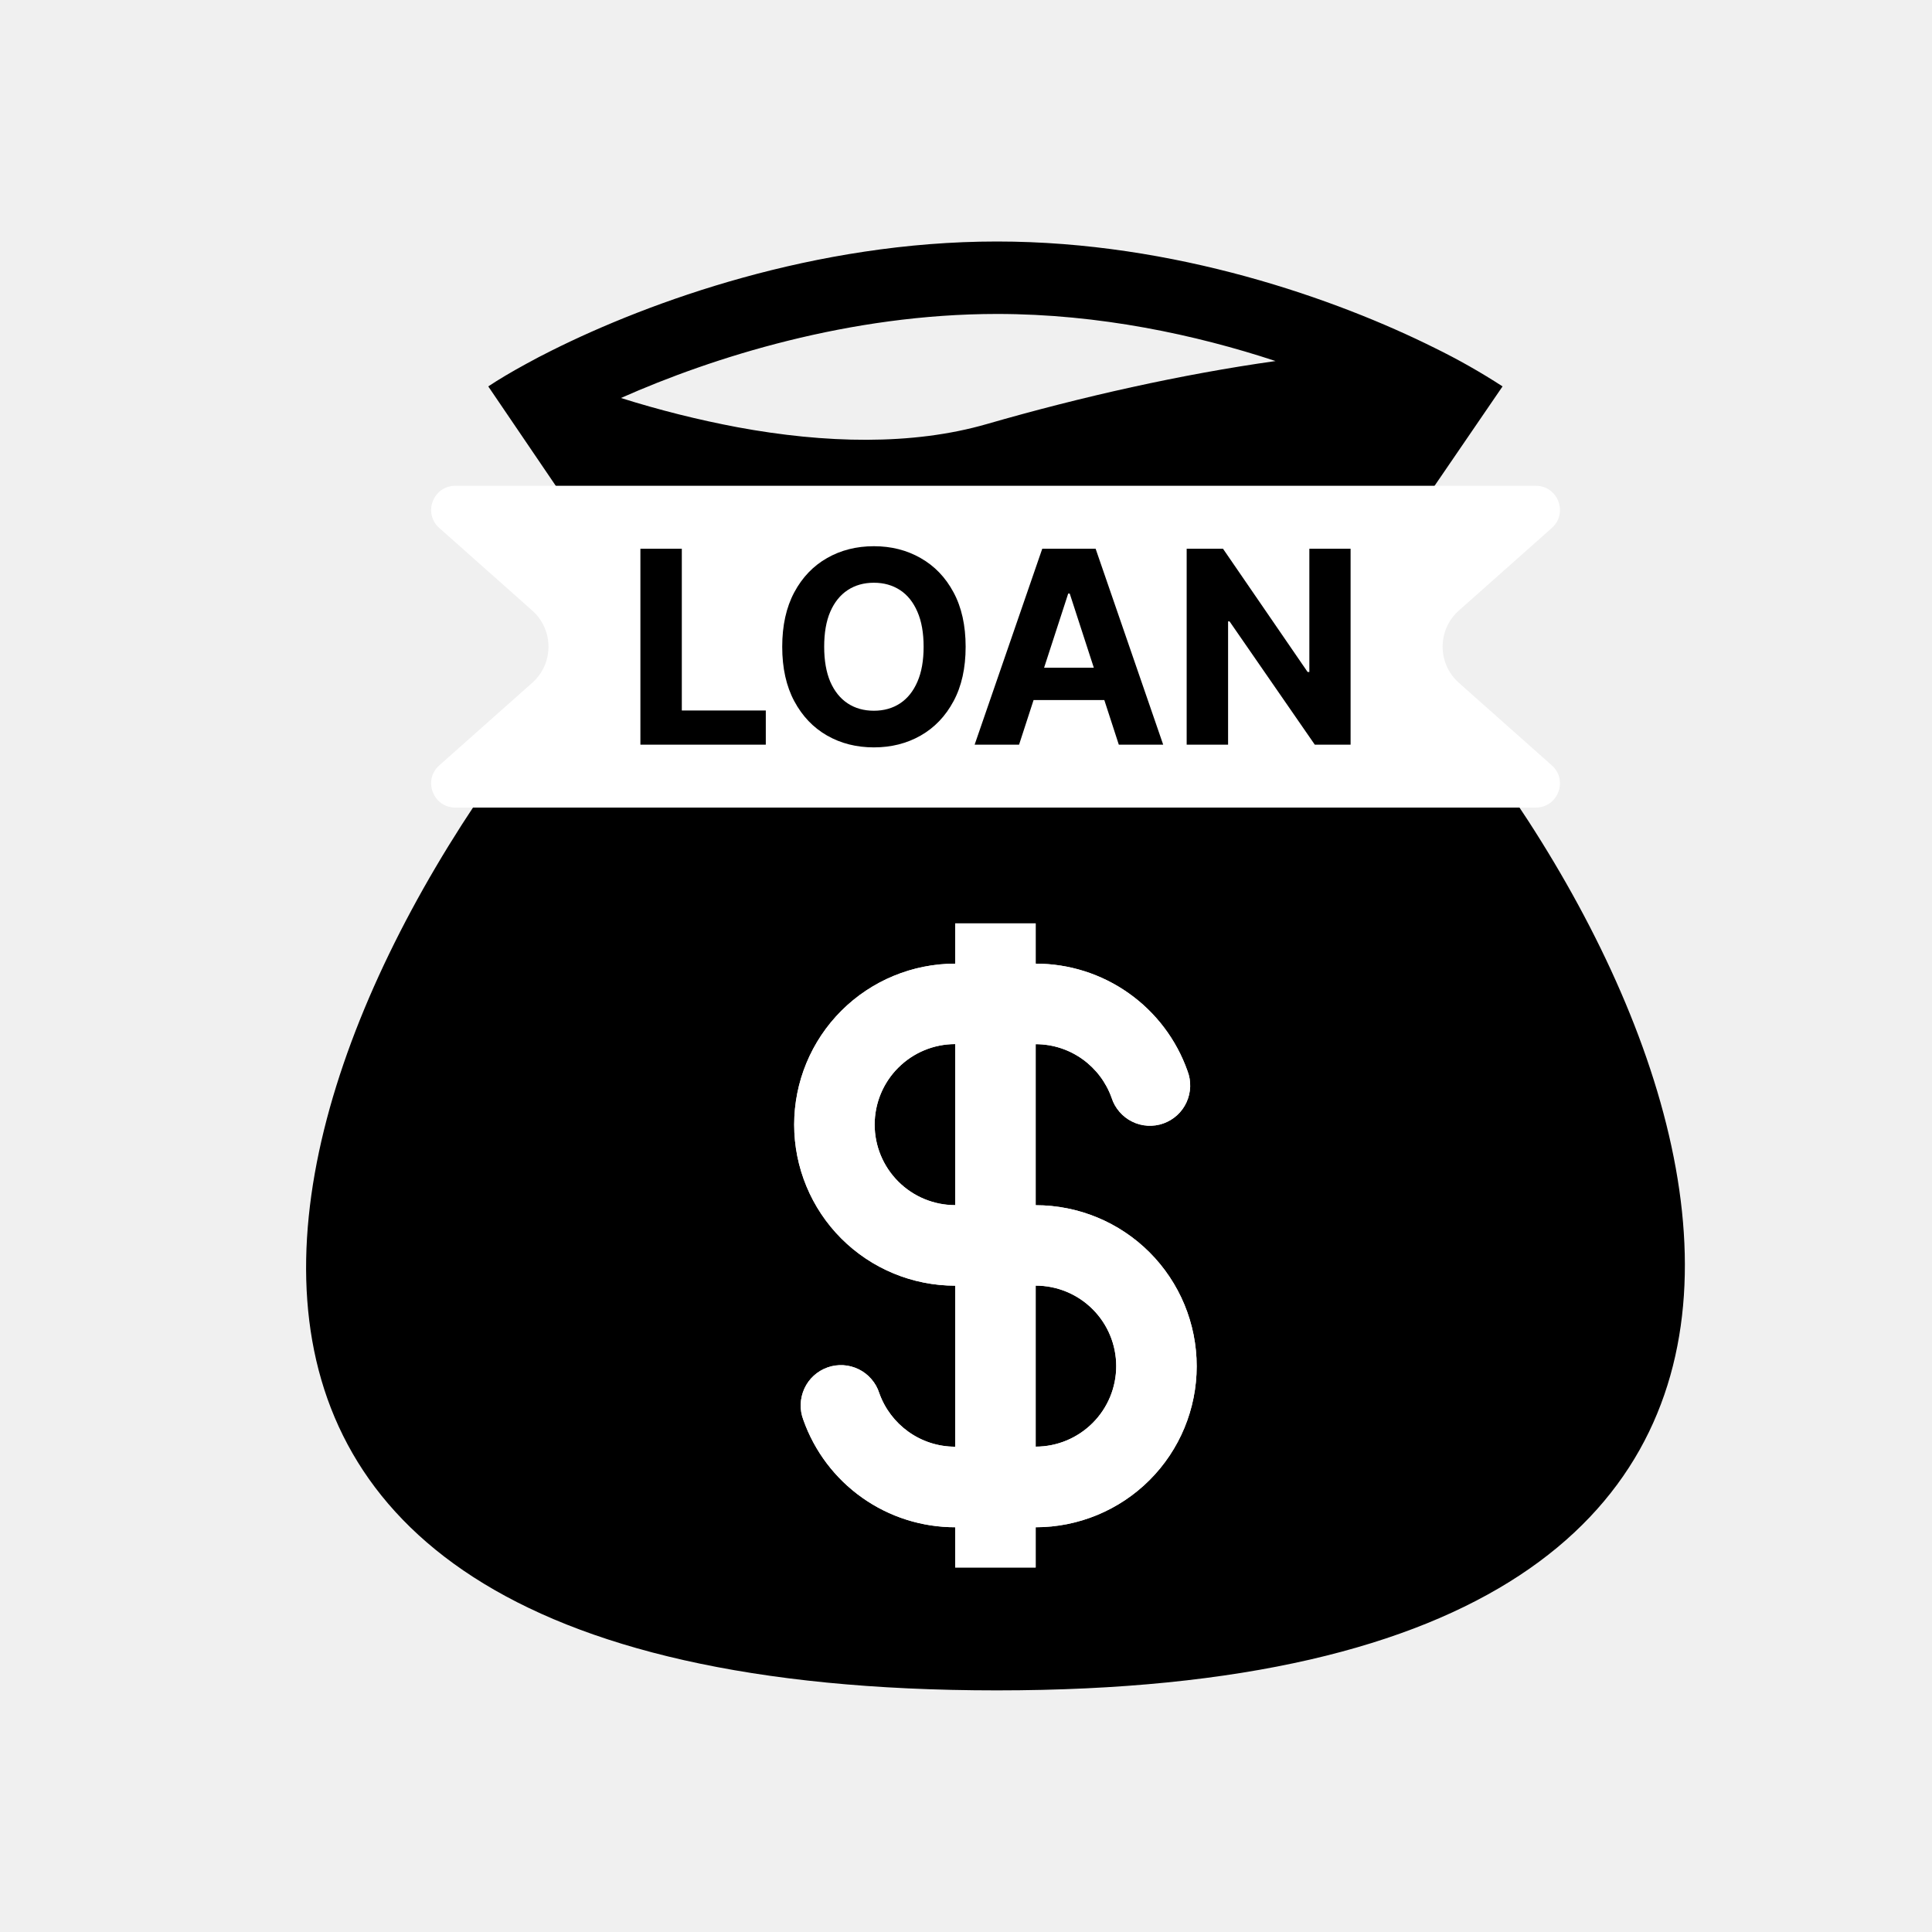
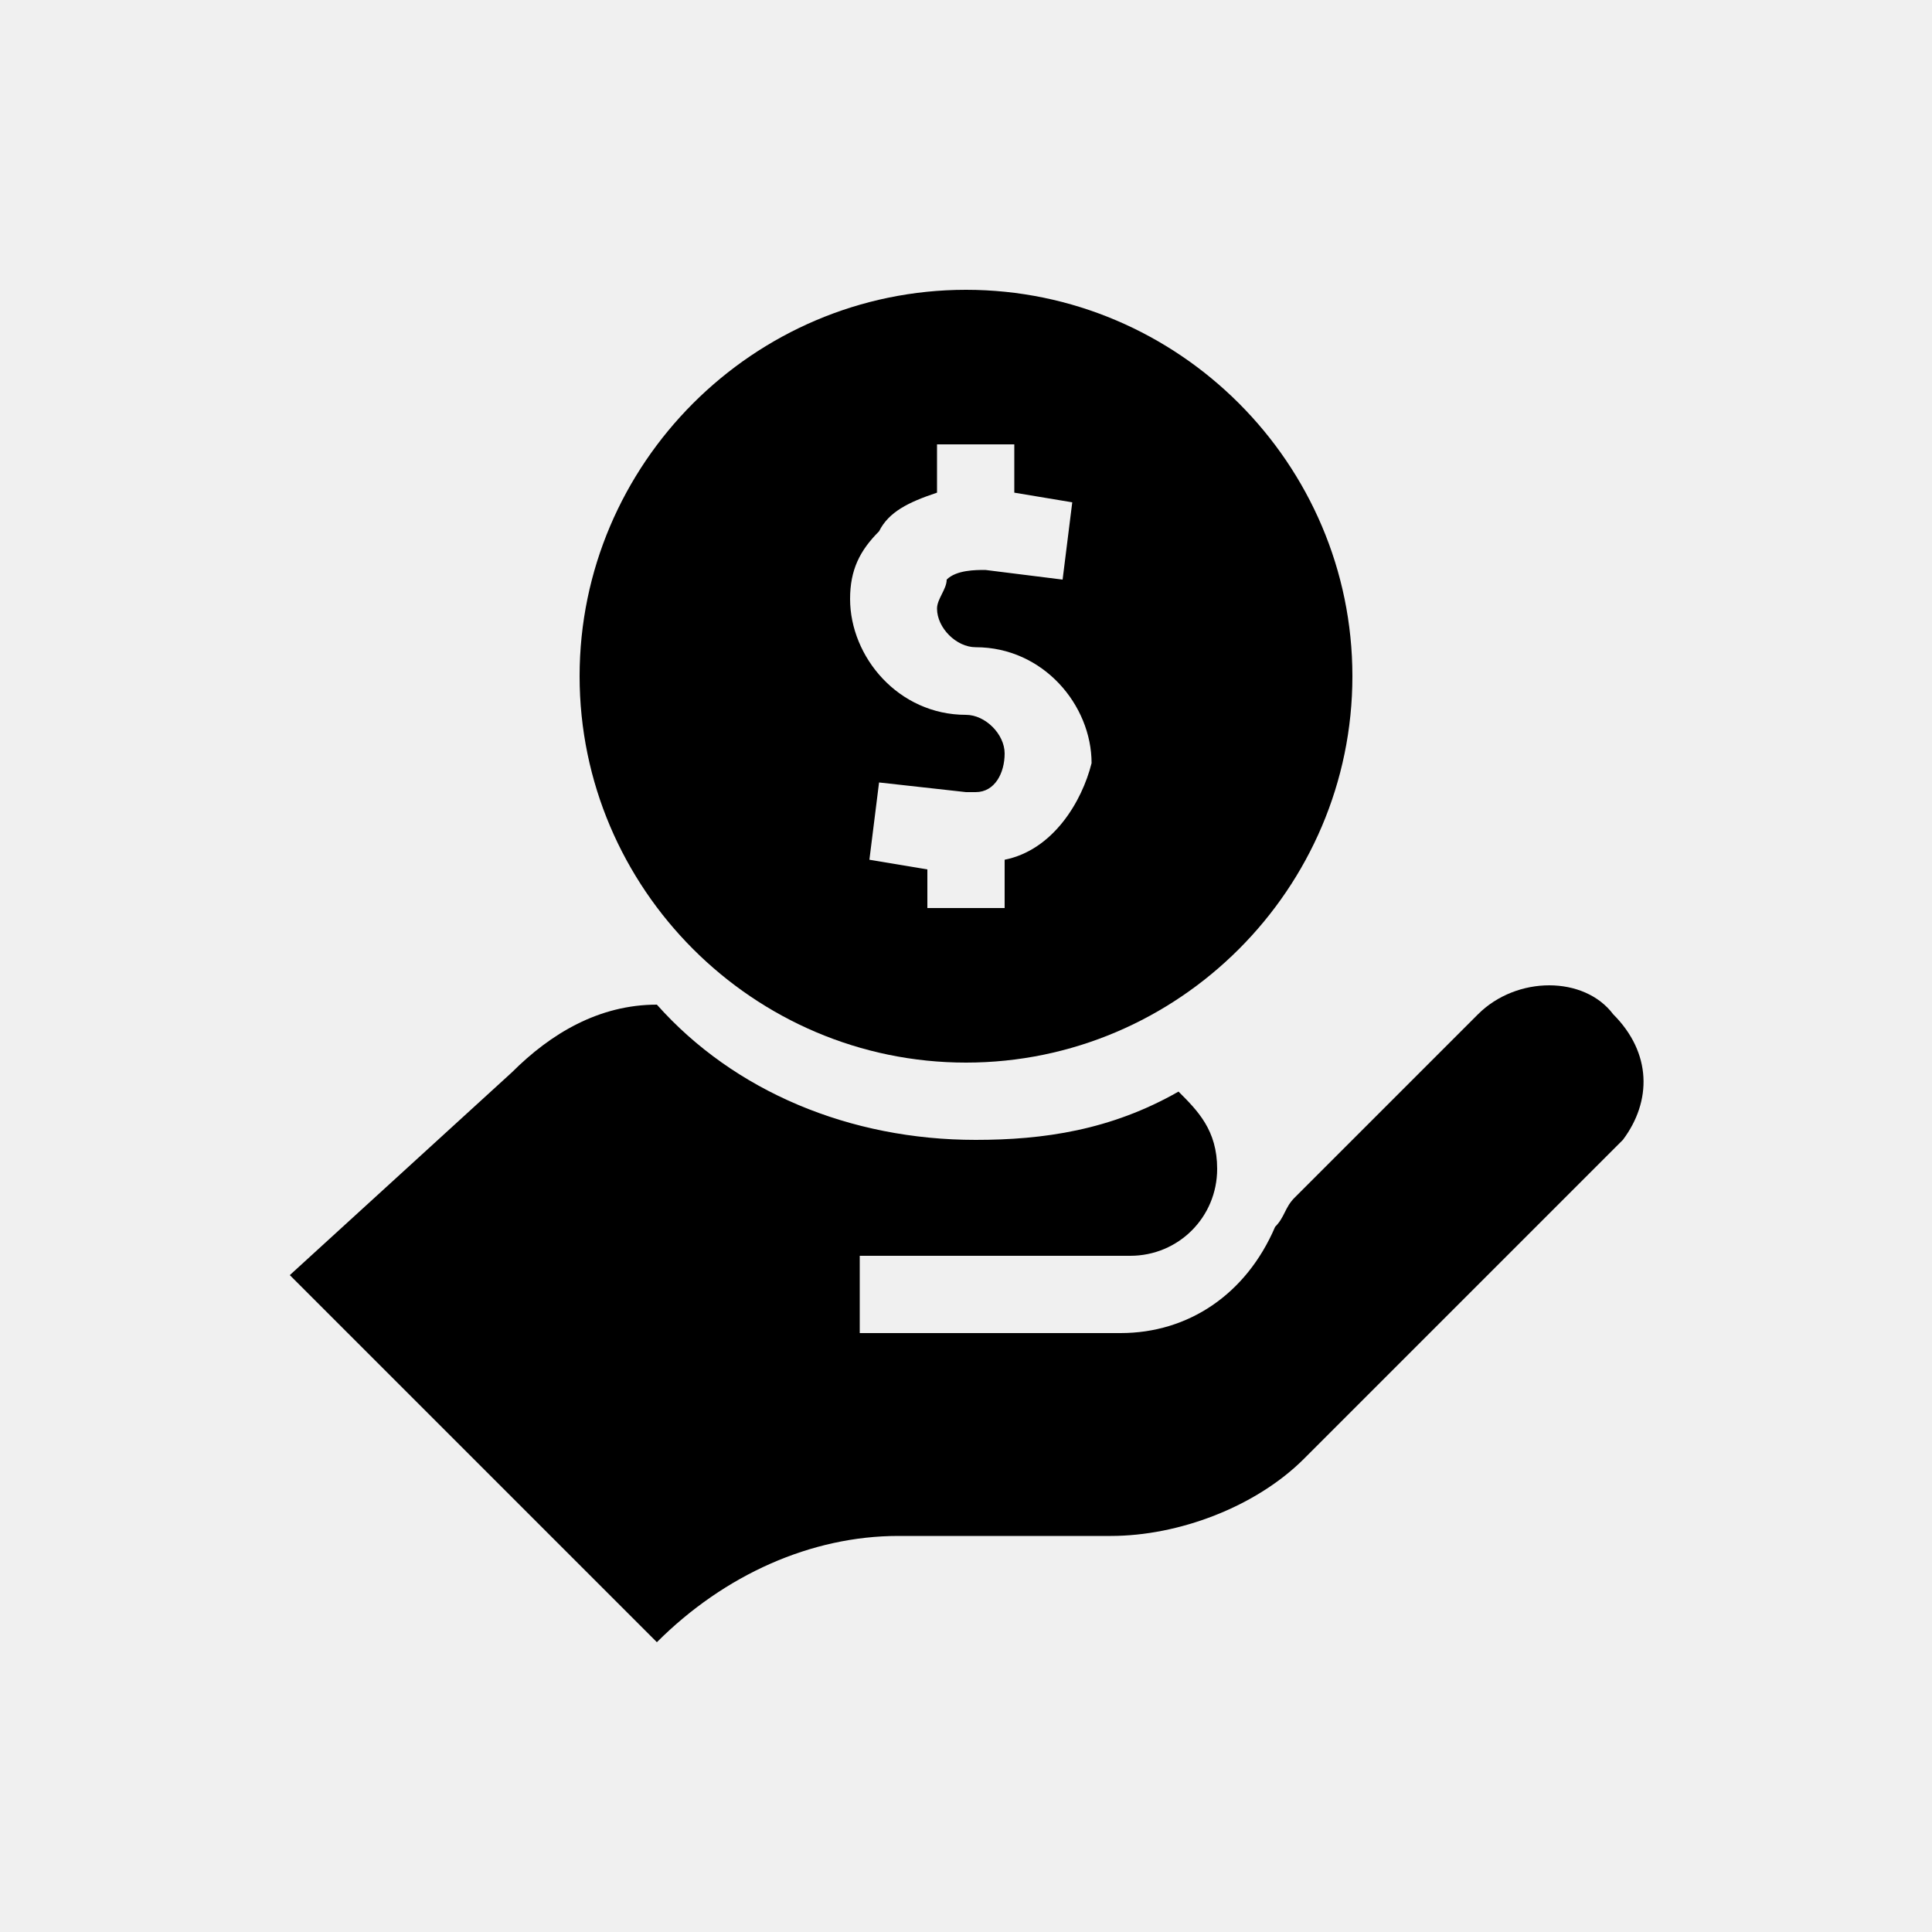
<svg xmlns="http://www.w3.org/2000/svg" version="1.1" width="32" height="32" viewBox="0 0 32 32">
-   <path fill="#000" d="M16.513 4c-3.011 0-5.755 0.995-7.378 1.807-0.147 0.073-0.284 0.145-0.411 0.215-0.252 0.137-0.467 0.265-0.637 0.378l1.847 2.719 0.869 0.346c3.397 1.714 7.953 1.714 11.351 0l0.987-0.512 1.746-2.553c-0.362-0.235-0.738-0.448-1.126-0.638-1.615-0.804-4.294-1.762-7.248-1.762zM12.219 7.077c-0.654-0.123-1.3-0.285-1.934-0.485 1.521-0.675 3.787-1.392 6.229-1.392 1.691 0 3.291 0.344 4.613 0.78-1.55 0.218-3.204 0.588-4.78 1.043-1.24 0.359-2.689 0.32-4.128 0.054zM22.859 10.453c5.571 5.953 9.961 17.545-6.346 17.545s-12.021-11.38-6.405-17.541l0.155 0.079c3.737 1.885 8.695 1.885 12.432 0l0.164-0.083zM15.821 17.294c-0.354 0-0.693 0.14-0.943 0.391s-0.391 0.589-0.391 0.943c0 0.354 0.14 0.693 0.391 0.943s0.589 0.391 0.943 0.391v-2.667zM17.154 15.961v-0.667h-1.333v0.667c-0.707 0-1.386 0.281-1.886 0.781s-0.781 1.178-0.781 1.886c0 0.707 0.281 1.386 0.781 1.886s1.178 0.781 1.886 0.781v2.667c-0.58 0-1.074-0.37-1.258-0.889-0.027-0.085-0.071-0.163-0.13-0.231s-0.129-0.123-0.209-0.162c-0.080-0.039-0.167-0.063-0.256-0.068s-0.178 0.007-0.262 0.037c-0.084 0.030-0.161 0.076-0.227 0.136s-0.119 0.133-0.156 0.214-0.058 0.169-0.061 0.258c-0.003 0.089 0.012 0.178 0.044 0.261 0.184 0.52 0.524 0.97 0.975 1.289s0.988 0.489 1.54 0.489v0.667h1.333v-0.667c0.707 0 1.386-0.281 1.886-0.781s0.781-1.178 0.781-1.886-0.281-1.385-0.781-1.886c-0.5-0.5-1.178-0.781-1.886-0.781v-2.667c0.58 0 1.074 0.37 1.258 0.889 0.027 0.085 0.071 0.163 0.13 0.231s0.129 0.123 0.209 0.162c0.080 0.040 0.167 0.063 0.256 0.068s0.178-0.007 0.262-0.037c0.084-0.030 0.161-0.076 0.227-0.136s0.119-0.133 0.156-0.214c0.037-0.081 0.058-0.169 0.061-0.258s-0.012-0.178-0.044-0.261c-0.184-0.52-0.524-0.97-0.975-1.289s-0.988-0.489-1.54-0.489zM17.154 21.294v2.667c0.354 0 0.693-0.141 0.943-0.391s0.391-0.589 0.391-0.943c0-0.354-0.14-0.693-0.391-0.943s-0.589-0.39-0.943-0.39z" />
-   <path fill="#fff" d="M17.154 15.961v-0.667h-1.333v0.667c-0.707 0-1.386 0.281-1.886 0.781s-0.781 1.178-0.781 1.886c0 0.707 0.281 1.386 0.781 1.886s1.178 0.781 1.886 0.781v2.667c-0.58 0-1.074-0.37-1.258-0.889-0.027-0.085-0.071-0.163-0.13-0.231s-0.129-0.123-0.209-0.162c-0.080-0.039-0.167-0.063-0.256-0.068s-0.178 0.007-0.262 0.037c-0.084 0.030-0.161 0.076-0.227 0.136s-0.119 0.133-0.156 0.214-0.058 0.169-0.061 0.258c-0.003 0.089 0.012 0.178 0.044 0.261 0.184 0.52 0.524 0.97 0.975 1.289s0.988 0.489 1.54 0.489v0.667h1.333v-0.667c0.707 0 1.386-0.281 1.886-0.781s0.781-1.178 0.781-1.886-0.281-1.385-0.781-1.886c-0.5-0.5-1.178-0.781-1.886-0.781v-2.667c0.58 0 1.074 0.37 1.258 0.889 0.027 0.085 0.071 0.163 0.13 0.231s0.129 0.123 0.209 0.162c0.080 0.040 0.167 0.063 0.256 0.068s0.178-0.007 0.262-0.037c0.084-0.030 0.161-0.076 0.227-0.136s0.119-0.133 0.156-0.214c0.037-0.081 0.058-0.169 0.061-0.258s-0.012-0.178-0.044-0.261c-0.184-0.52-0.524-0.97-0.975-1.289s-0.988-0.489-1.54-0.489zM14.878 17.684c0.25-0.25 0.589-0.391 0.943-0.391v2.667c-0.354 0-0.693-0.14-0.943-0.391s-0.391-0.589-0.391-0.943c0-0.354 0.14-0.693 0.391-0.943zM17.154 23.961v-2.667c0.354 0 0.693 0.14 0.943 0.39s0.391 0.589 0.391 0.943c0 0.354-0.14 0.693-0.391 0.943s-0.589 0.391-0.943 0.391z" />
-   <path fill="#fff" d="M7.276 8.745c-0.275-0.244-0.102-0.699 0.266-0.699h17.895c0.368 0 0.541 0.455 0.266 0.699l-1.54 1.368c-0.358 0.318-0.358 0.878 0 1.196l1.54 1.368c0.275 0.244 0.102 0.699-0.266 0.699h-17.895c-0.368 0-0.541-0.455-0.266-0.699l1.54-1.368c0.358-0.318 0.358-0.878 0-1.196l-1.54-1.368z" />
-   <path fill="#000" d="M10.607 12.334v-3.245h0.686v2.679h1.391v0.566h-2.077z" />
-   <path fill="#000" d="M15.994 10.712c0 0.354-0.067 0.655-0.201 0.903-0.133 0.248-0.315 0.438-0.545 0.569-0.229 0.13-0.487 0.195-0.773 0.195-0.288 0-0.547-0.065-0.776-0.196s-0.41-0.321-0.543-0.569c-0.133-0.248-0.2-0.549-0.2-0.901 0-0.354 0.067-0.655 0.2-0.903s0.314-0.437 0.543-0.567c0.229-0.131 0.488-0.196 0.776-0.196 0.286 0 0.544 0.065 0.773 0.196 0.23 0.13 0.412 0.319 0.545 0.567 0.134 0.248 0.201 0.549 0.201 0.903zM15.298 10.712c0-0.229-0.034-0.422-0.103-0.58-0.068-0.157-0.163-0.277-0.287-0.358s-0.268-0.122-0.434-0.122c-0.166 0-0.311 0.041-0.434 0.122s-0.22 0.201-0.288 0.358c-0.068 0.157-0.101 0.351-0.101 0.58s0.034 0.422 0.101 0.58c0.069 0.157 0.165 0.277 0.288 0.358s0.268 0.122 0.434 0.122c0.166 0 0.311-0.041 0.434-0.122s0.219-0.201 0.287-0.358c0.069-0.157 0.103-0.351 0.103-0.58z" />
-   <path fill="#000" d="M16.878 12.334h-0.735l1.12-3.245h0.884l1.119 3.245h-0.735l-0.813-2.503h-0.025l-0.814 2.503zM16.832 11.059h1.736v0.536h-1.736v-0.536z" />
-   <path fill="#000" d="M22.37 9.089v3.245h-0.593l-1.412-2.042h-0.024v2.042h-0.686v-3.245h0.602l1.401 2.041h0.029v-2.041h0.683z" />
+   <path d="M16 4.8c-3.52 0-6.4 2.88-6.4 6.4s2.88 6.4 6.4 6.4 6.4-2.88 6.4-6.4-2.88-6.4-6.4-6.4zM16.64 14.24v0.8h-1.28v-0.64l-0.96-0.16 0.16-1.28 1.44 0.16c0 0 0 0 0.16 0 0.32 0 0.48-0.32 0.48-0.64s-0.32-0.64-0.64-0.64c-1.12 0-1.92-0.96-1.92-1.92 0-0.48 0.16-0.8 0.48-1.12 0.16-0.32 0.48-0.48 0.96-0.64v-0.8h1.28v0.8l0.96 0.16-0.16 1.28-1.28-0.16c-0.16 0-0.48 0-0.64 0.16 0 0.16-0.16 0.32-0.16 0.48 0 0.32 0.32 0.64 0.64 0.64 1.12 0 1.92 0.96 1.92 1.92-0.16 0.64-0.64 1.44-1.44 1.6z" />
+   <path d="M26.72 16.8c-0.48-0.64-1.6-0.64-2.24 0l-3.040 3.040c-0.16 0.16-0.16 0.32-0.32 0.48-0.48 1.12-1.44 1.76-2.56 1.76h-4.32v-1.28h4.48c0.8 0 1.44-0.64 1.44-1.44 0-0.64-0.32-0.96-0.64-1.28-1.12 0.64-2.24 0.8-3.36 0.8-2.080 0-4-0.8-5.28-2.24-0.96 0-1.76 0.48-2.4 1.12l-3.68 3.36 6.080 6.080c1.12-1.12 2.56-1.76 4-1.76h3.52c1.12 0 2.4-0.48 3.2-1.28l5.28-5.28c0.48-0.64 0.48-1.44-0.16-2.080z" />
</svg>
